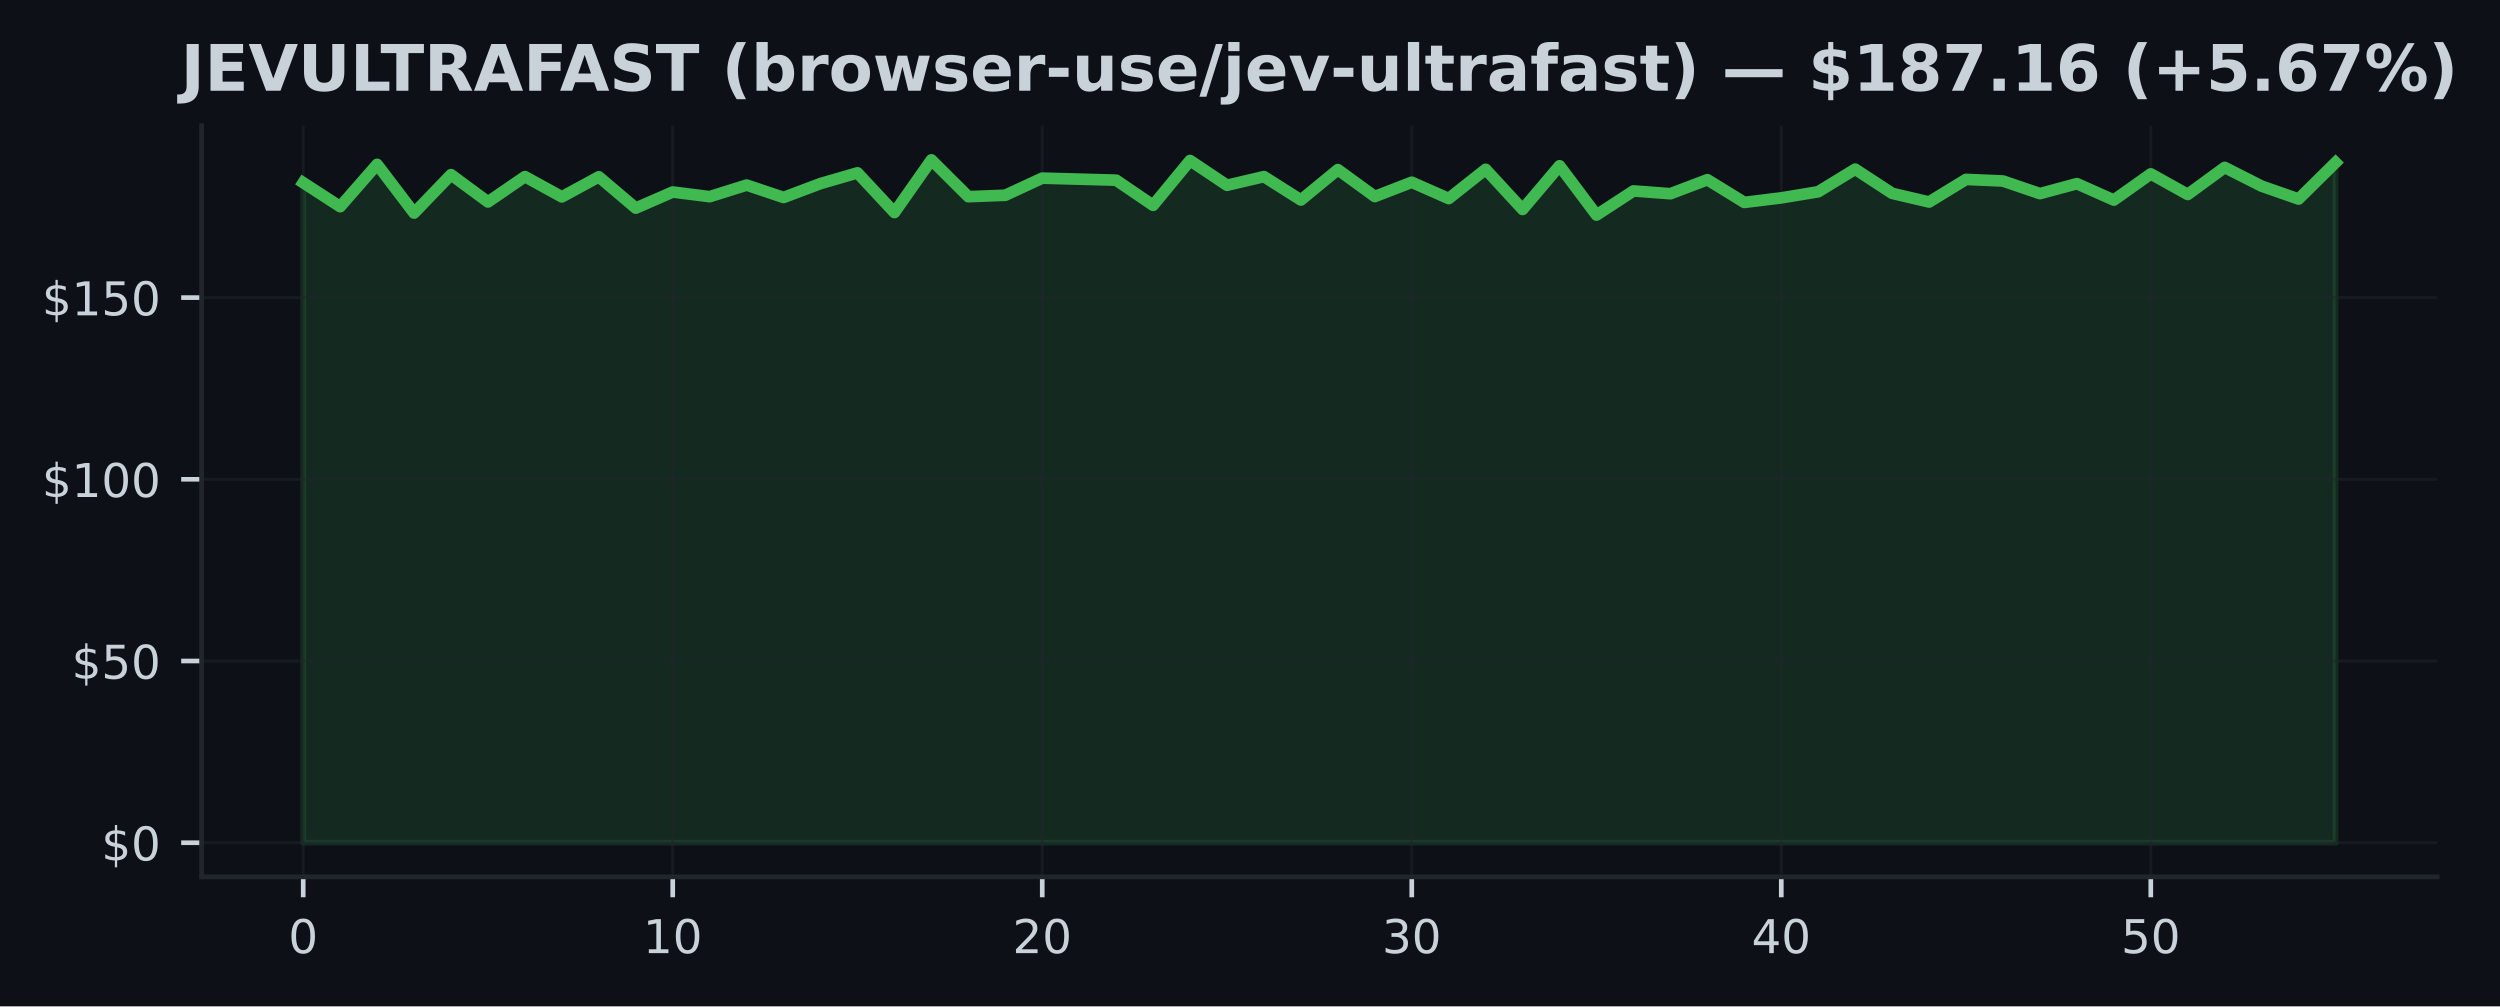
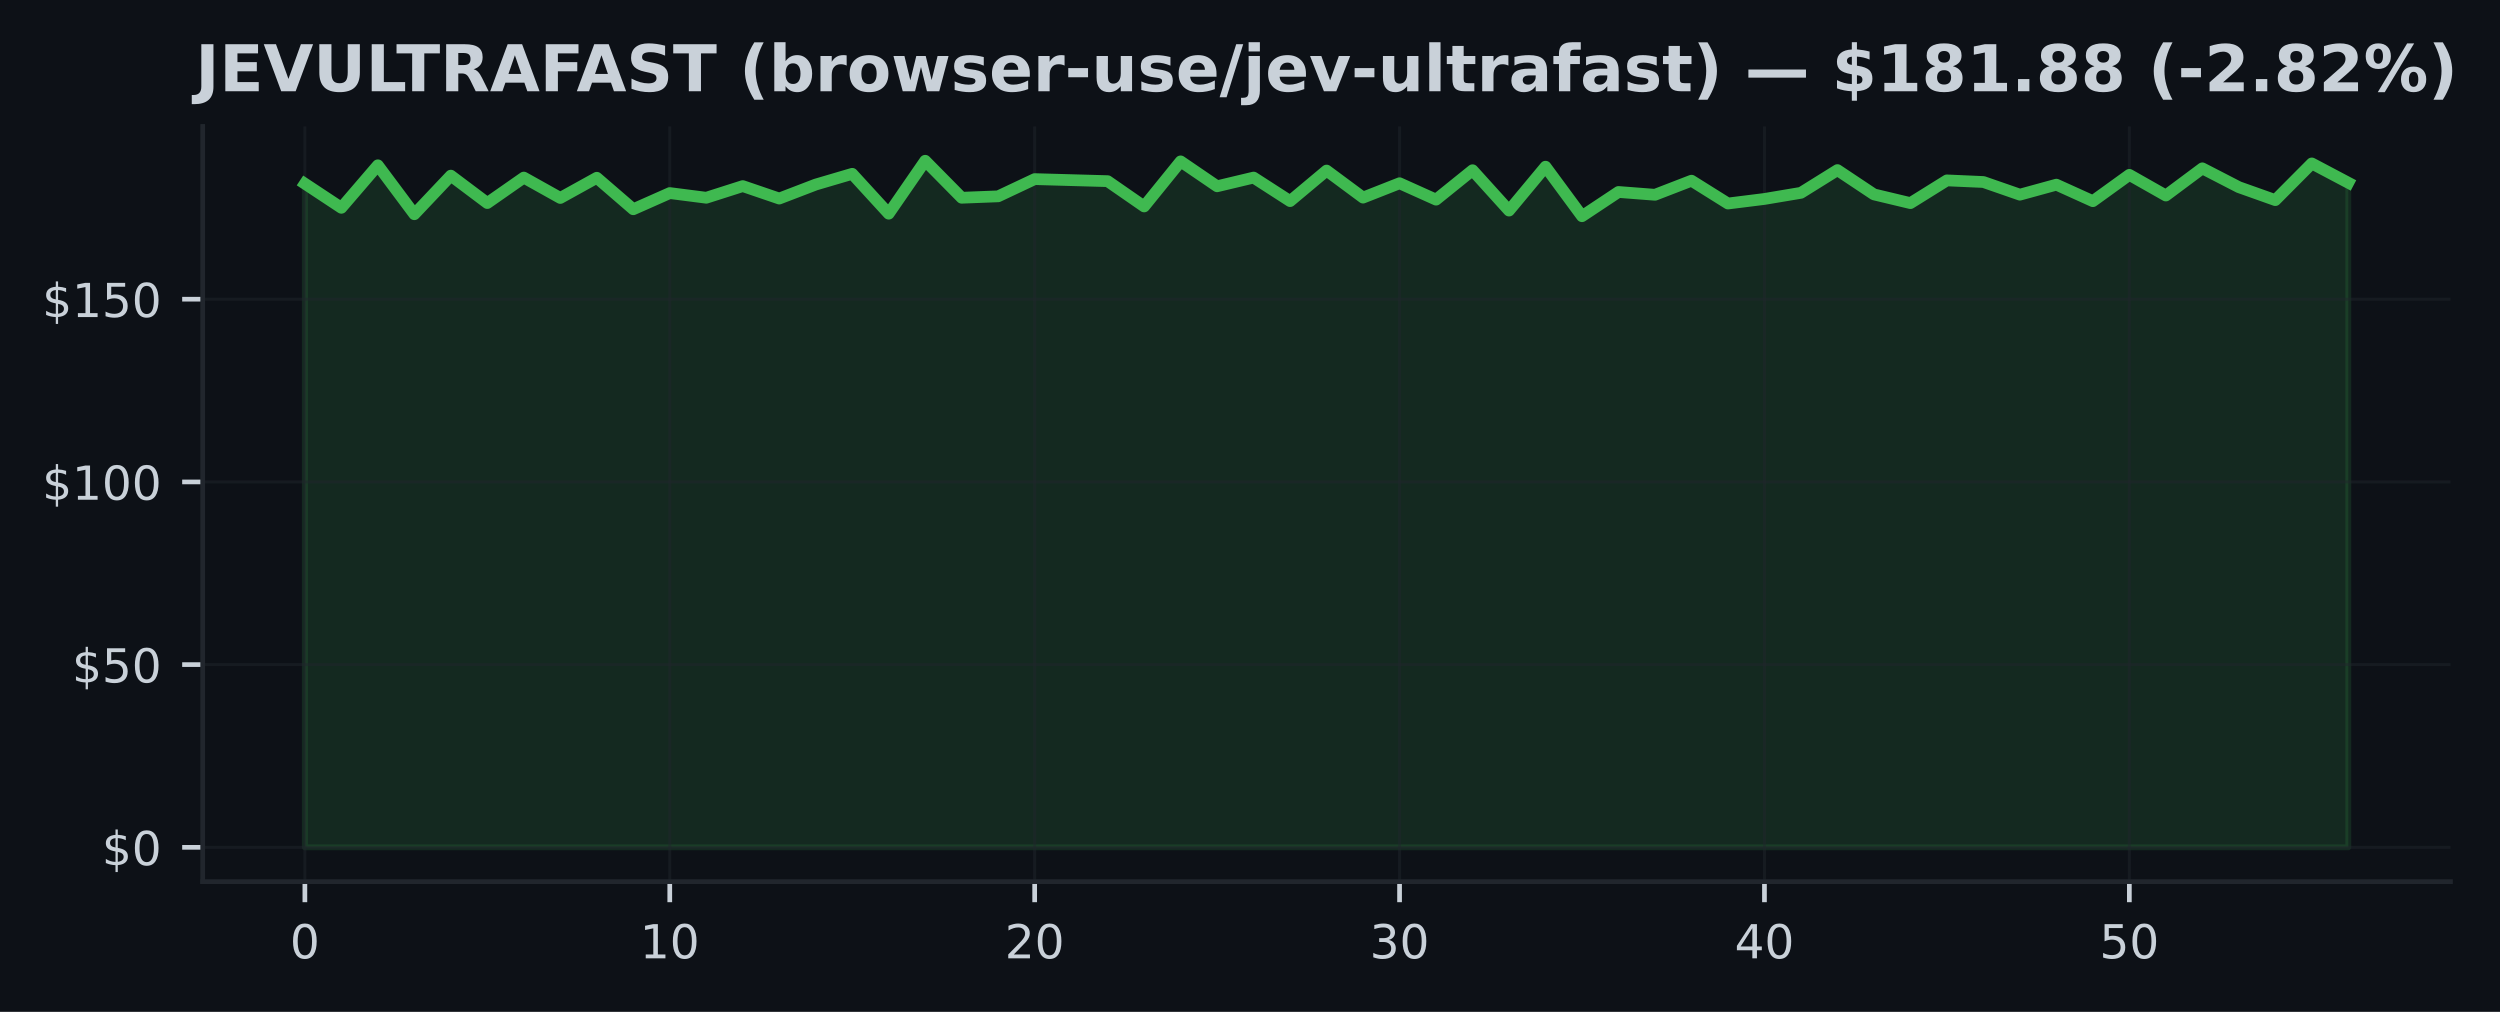
- <svg xmlns="http://www.w3.org/2000/svg" xmlns:xlink="http://www.w3.org/1999/xlink" width="428.572pt" height="172.518pt" viewBox="0 0 428.572 172.518" version="1.1">
+ <svg xmlns="http://www.w3.org/2000/svg" xmlns:xlink="http://www.w3.org/1999/xlink" width="426.246pt" height="172.518pt" viewBox="0 0 426.246 172.518" version="1.1">
  <defs>
    <style type="text/css">*{stroke-linejoin: round; stroke-linecap: butt}</style>
  </defs>
  <g id="figure_1">
    <g id="patch_1">
-       <path d="M 0 172.518  L 428.572 172.518  L 428.572 0  L 0 0  z " style="fill: #0d1117" />
+       <path d="M 0 172.518  L 426.246 172.518  L 426.246 0  L 0 0  z " style="fill: #0d1117" />
    </g>
    <g id="axes_1">
      <g id="patch_2">
        <path d="M 34.56 150.318  L 417.8 150.318  L 417.8 21.558  L 34.56 21.558  z " style="fill: #0d1117" />
      </g>
      <g id="FillBetweenPolyCollection_1">
        <defs>
-           <path id="mf805f29ec6" d="M 51.98 -28.053  L 51.98 -141.201  L 58.315 -137.089  L 64.649 -144.335  L 70.984 -135.993  L 77.318 -142.572  L 83.653 -137.899  L 89.987 -142.241  L 96.322 -138.765  L 102.656 -142.21  L 108.991 -136.84  L 115.325 -139.6  L 121.66 -138.803  L 127.995 -140.79  L 134.329 -138.666  L 140.664 -141.052  L 146.998 -142.883  L 153.333 -136.086  L 159.667 -145.107  L 166.002 -138.803  L 172.336 -139.046  L 178.671 -141.98  L 185.005 -141.805  L 191.34 -141.631  L 197.675 -137.32  L 204.009 -145.001  L 210.344 -140.759  L 216.678 -142.241  L 223.013 -138.229  L 229.347 -143.438  L 235.682 -138.827  L 242.016 -141.276  L 248.351 -138.479  L 254.685 -143.494  L 261.02 -136.616  L 267.355 -144.098  L 273.689 -135.656  L 280.024 -139.787  L 286.358 -139.307  L 292.693 -141.712  L 299.027 -137.818  L 305.362 -138.597  L 311.696 -139.644  L 318.031 -143.519  L 324.365 -139.376  L 330.7 -137.887  L 337.035 -141.762  L 343.369 -141.488  L 349.704 -139.326  L 356.038 -141.033  L 362.373 -138.217  L 368.707 -142.709  L 375.042 -139.183  L 381.376 -143.818  L 387.711 -140.609  L 394.045 -138.398  L 400.38 -144.652  L 400.38 -28.053  L 400.38 -28.053  L 394.045 -28.053  L 387.711 -28.053  L 381.376 -28.053  L 375.042 -28.053  L 368.707 -28.053  L 362.373 -28.053  L 356.038 -28.053  L 349.704 -28.053  L 343.369 -28.053  L 337.035 -28.053  L 330.7 -28.053  L 324.365 -28.053  L 318.031 -28.053  L 311.696 -28.053  L 305.362 -28.053  L 299.027 -28.053  L 292.693 -28.053  L 286.358 -28.053  L 280.024 -28.053  L 273.689 -28.053  L 267.355 -28.053  L 261.02 -28.053  L 254.685 -28.053  L 248.351 -28.053  L 242.016 -28.053  L 235.682 -28.053  L 229.347 -28.053  L 223.013 -28.053  L 216.678 -28.053  L 210.344 -28.053  L 204.009 -28.053  L 197.675 -28.053  L 191.34 -28.053  L 185.005 -28.053  L 178.671 -28.053  L 172.336 -28.053  L 166.002 -28.053  L 159.667 -28.053  L 153.333 -28.053  L 146.998 -28.053  L 140.664 -28.053  L 134.329 -28.053  L 127.995 -28.053  L 121.66 -28.053  L 115.325 -28.053  L 108.991 -28.053  L 102.656 -28.053  L 96.322 -28.053  L 89.987 -28.053  L 83.653 -28.053  L 77.318 -28.053  L 70.984 -28.053  L 64.649 -28.053  L 58.315 -28.053  L 51.98 -28.053  z " style="stroke: #3fb950; stroke-opacity: 0.15" />
+           <path id="ma4ca28baab" d="M 51.98 -28.053  L 51.98 -141.201  L 58.201 -137.089  L 64.423 -144.335  L 70.644 -135.993  L 76.866 -142.572  L 83.087 -137.899  L 89.309 -142.241  L 95.53 -138.765  L 101.751 -142.21  L 107.973 -136.84  L 114.194 -139.6  L 120.416 -138.803  L 126.637 -140.79  L 132.859 -138.666  L 139.08 -141.052  L 145.301 -142.883  L 151.523 -136.086  L 157.744 -145.107  L 163.966 -138.803  L 170.187 -139.046  L 176.409 -141.98  L 182.63 -141.805  L 188.851 -141.631  L 195.073 -137.32  L 201.294 -145.001  L 207.516 -140.759  L 213.737 -142.241  L 219.959 -138.229  L 226.18 -143.438  L 232.401 -138.827  L 238.623 -141.276  L 244.844 -138.479  L 251.066 -143.494  L 257.287 -136.616  L 263.509 -144.098  L 269.73 -135.656  L 275.951 -139.787  L 282.173 -139.307  L 288.394 -141.712  L 294.616 -137.818  L 300.837 -138.597  L 307.059 -139.644  L 313.28 -143.519  L 319.501 -139.376  L 325.723 -137.887  L 331.944 -141.762  L 338.166 -141.488  L 344.387 -139.326  L 350.609 -141.033  L 356.83 -138.217  L 363.051 -142.709  L 369.273 -139.183  L 375.494 -143.818  L 381.716 -140.609  L 387.937 -138.398  L 394.159 -144.652  L 400.38 -141.363  L 400.38 -28.053  L 400.38 -28.053  L 394.159 -28.053  L 387.937 -28.053  L 381.716 -28.053  L 375.494 -28.053  L 369.273 -28.053  L 363.051 -28.053  L 356.83 -28.053  L 350.609 -28.053  L 344.387 -28.053  L 338.166 -28.053  L 331.944 -28.053  L 325.723 -28.053  L 319.501 -28.053  L 313.28 -28.053  L 307.059 -28.053  L 300.837 -28.053  L 294.616 -28.053  L 288.394 -28.053  L 282.173 -28.053  L 275.951 -28.053  L 269.73 -28.053  L 263.509 -28.053  L 257.287 -28.053  L 251.066 -28.053  L 244.844 -28.053  L 238.623 -28.053  L 232.401 -28.053  L 226.18 -28.053  L 219.959 -28.053  L 213.737 -28.053  L 207.516 -28.053  L 201.294 -28.053  L 195.073 -28.053  L 188.851 -28.053  L 182.63 -28.053  L 176.409 -28.053  L 170.187 -28.053  L 163.966 -28.053  L 157.744 -28.053  L 151.523 -28.053  L 145.301 -28.053  L 139.08 -28.053  L 132.859 -28.053  L 126.637 -28.053  L 120.416 -28.053  L 114.194 -28.053  L 107.973 -28.053  L 101.751 -28.053  L 95.53 -28.053  L 89.309 -28.053  L 83.087 -28.053  L 76.866 -28.053  L 70.644 -28.053  L 64.423 -28.053  L 58.201 -28.053  L 51.98 -28.053  z " style="stroke: #3fb950; stroke-opacity: 0.15" />
        </defs>
-         <g clip-path="url(#pd137b8bac1)">
-           <use xlink:href="#mf805f29ec6" x="0" y="172.518" style="fill: #3fb950; fill-opacity: 0.15; stroke: #3fb950; stroke-opacity: 0.15" />
+         <g clip-path="url(#pc061daae1b)">
+           <use xlink:href="#ma4ca28baab" x="0" y="172.518" style="fill: #3fb950; fill-opacity: 0.15; stroke: #3fb950; stroke-opacity: 0.15" />
        </g>
      </g>
      <g id="matplotlib.axis_1">
        <g id="xtick_1">
          <g id="line2d_1">
-             <path d="M 51.98 150.318  L 51.98 21.558  " clip-path="url(#pd137b8bac1)" style="fill: none; stroke: #21262d; stroke-opacity: 0.5; stroke-width: 0.5; stroke-linecap: square" />
+             <path d="M 51.98 150.318  L 51.98 21.558  " clip-path="url(#pc061daae1b)" style="fill: none; stroke: #21262d; stroke-opacity: 0.5; stroke-width: 0.5; stroke-linecap: square" />
          </g>
          <g id="line2d_2">
            <defs>
-               <path id="m3be3e5ef29" d="M 0 0  L 0 3.5  " style="stroke: #c9d1d9; stroke-width: 0.8" />
+               <path id="mcfb3937cf3" d="M 0 0  L 0 3.5  " style="stroke: #c9d1d9; stroke-width: 0.8" />
            </defs>
            <g>
-               <use xlink:href="#m3be3e5ef29" x="51.98" y="150.318" style="fill: #c9d1d9; stroke: #c9d1d9; stroke-width: 0.8" />
+               <use xlink:href="#mcfb3937cf3" x="51.98" y="150.318" style="fill: #c9d1d9; stroke: #c9d1d9; stroke-width: 0.8" />
            </g>
          </g>
          <g id="text_1">
            <g style="fill: #c9d1d9" transform="translate(49.435 163.3964) scale(0.08 -0.08)">
              <defs>
                <path id="DejaVuSans-13" d="M 2034 4250  Q 1547 4250 1301 3770  Q 1056 3291 1056 2328  Q 1056 1369 1301 889  Q 1547 409 2034 409  Q 2525 409 2770 889  Q 3016 1369 3016 2328  Q 3016 3291 2770 3770  Q 2525 4250 2034 4250  z M 2034 4750  Q 2819 4750 3233 4129  Q 3647 3509 3647 2328  Q 3647 1150 3233 529  Q 2819 -91 2034 -91  Q 1250 -91 836 529  Q 422 1150 422 2328  Q 422 3509 836 4129  Q 1250 4750 2034 4750  z " transform="scale(0.015625)" />
              </defs>
              <use xlink:href="#DejaVuSans-13" />
            </g>
          </g>
        </g>
        <g id="xtick_2">
          <g id="line2d_3">
-             <path d="M 115.325 150.318  L 115.325 21.558  " clip-path="url(#pd137b8bac1)" style="fill: none; stroke: #21262d; stroke-opacity: 0.5; stroke-width: 0.5; stroke-linecap: square" />
+             <path d="M 114.194 150.318  L 114.194 21.558  " clip-path="url(#pc061daae1b)" style="fill: none; stroke: #21262d; stroke-opacity: 0.5; stroke-width: 0.5; stroke-linecap: square" />
          </g>
          <g id="line2d_4">
            <g>
-               <use xlink:href="#m3be3e5ef29" x="115.325" y="150.318" style="fill: #c9d1d9; stroke: #c9d1d9; stroke-width: 0.8" />
+               <use xlink:href="#mcfb3937cf3" x="114.194" y="150.318" style="fill: #c9d1d9; stroke: #c9d1d9; stroke-width: 0.8" />
            </g>
          </g>
          <g id="text_2">
-             <g style="fill: #c9d1d9" transform="translate(110.2355 163.3964) scale(0.08 -0.08)">
+             <g style="fill: #c9d1d9" transform="translate(109.1043 163.3964) scale(0.08 -0.08)">
              <defs>
                <path id="DejaVuSans-14" d="M 794 531  L 1825 531  L 1825 4091  L 703 3866  L 703 4441  L 1819 4666  L 2450 4666  L 2450 531  L 3481 531  L 3481 0  L 794 0  L 794 531  z " transform="scale(0.015625)" />
              </defs>
              <use xlink:href="#DejaVuSans-14" />
              <use xlink:href="#DejaVuSans-13" transform="translate(63.625 0)" />
            </g>
          </g>
        </g>
        <g id="xtick_3">
          <g id="line2d_5">
-             <path d="M 178.671 150.318  L 178.671 21.558  " clip-path="url(#pd137b8bac1)" style="fill: none; stroke: #21262d; stroke-opacity: 0.5; stroke-width: 0.5; stroke-linecap: square" />
+             <path d="M 176.409 150.318  L 176.409 21.558  " clip-path="url(#pc061daae1b)" style="fill: none; stroke: #21262d; stroke-opacity: 0.5; stroke-width: 0.5; stroke-linecap: square" />
          </g>
          <g id="line2d_6">
            <g>
-               <use xlink:href="#m3be3e5ef29" x="178.671" y="150.318" style="fill: #c9d1d9; stroke: #c9d1d9; stroke-width: 0.8" />
+               <use xlink:href="#mcfb3937cf3" x="176.409" y="150.318" style="fill: #c9d1d9; stroke: #c9d1d9; stroke-width: 0.8" />
            </g>
          </g>
          <g id="text_3">
-             <g style="fill: #c9d1d9" transform="translate(173.5809 163.3964) scale(0.08 -0.08)">
+             <g style="fill: #c9d1d9" transform="translate(171.3186 163.3964) scale(0.08 -0.08)">
              <defs>
                <path id="DejaVuSans-15" d="M 1228 531  L 3431 531  L 3431 0  L 469 0  L 469 531  Q 828 903 1448 1529  Q 2069 2156 2228 2338  Q 2531 2678 2651 2914  Q 2772 3150 2772 3378  Q 2772 3750 2511 3984  Q 2250 4219 1831 4219  Q 1534 4219 1204 4116  Q 875 4013 500 3803  L 500 4441  Q 881 4594 1212 4672  Q 1544 4750 1819 4750  Q 2544 4750 2975 4387  Q 3406 4025 3406 3419  Q 3406 3131 3298 2873  Q 3191 2616 2906 2266  Q 2828 2175 2409 1742  Q 1991 1309 1228 531  z " transform="scale(0.015625)" />
              </defs>
              <use xlink:href="#DejaVuSans-15" />
              <use xlink:href="#DejaVuSans-13" transform="translate(63.625 0)" />
            </g>
          </g>
        </g>
        <g id="xtick_4">
          <g id="line2d_7">
-             <path d="M 242.016 150.318  L 242.016 21.558  " clip-path="url(#pd137b8bac1)" style="fill: none; stroke: #21262d; stroke-opacity: 0.5; stroke-width: 0.5; stroke-linecap: square" />
+             <path d="M 238.623 150.318  L 238.623 21.558  " clip-path="url(#pc061daae1b)" style="fill: none; stroke: #21262d; stroke-opacity: 0.5; stroke-width: 0.5; stroke-linecap: square" />
          </g>
          <g id="line2d_8">
            <g>
-               <use xlink:href="#m3be3e5ef29" x="242.016" y="150.318" style="fill: #c9d1d9; stroke: #c9d1d9; stroke-width: 0.8" />
+               <use xlink:href="#mcfb3937cf3" x="238.623" y="150.318" style="fill: #c9d1d9; stroke: #c9d1d9; stroke-width: 0.8" />
            </g>
          </g>
          <g id="text_4">
-             <g style="fill: #c9d1d9" transform="translate(236.9264 163.3964) scale(0.08 -0.08)">
+             <g style="fill: #c9d1d9" transform="translate(233.5329 163.3964) scale(0.08 -0.08)">
              <defs>
                <path id="DejaVuSans-16" d="M 2597 2516  Q 3050 2419 3304 2112  Q 3559 1806 3559 1356  Q 3559 666 3084 287  Q 2609 -91 1734 -91  Q 1441 -91 1130 -33  Q 819 25 488 141  L 488 750  Q 750 597 1062 519  Q 1375 441 1716 441  Q 2309 441 2620 675  Q 2931 909 2931 1356  Q 2931 1769 2642 2001  Q 2353 2234 1838 2234  L 1294 2234  L 1294 2753  L 1863 2753  Q 2328 2753 2575 2939  Q 2822 3125 2822 3475  Q 2822 3834 2567 4026  Q 2313 4219 1838 4219  Q 1578 4219 1281 4162  Q 984 4106 628 3988  L 628 4550  Q 988 4650 1302 4700  Q 1616 4750 1894 4750  Q 2613 4750 3031 4423  Q 3450 4097 3450 3541  Q 3450 3153 3228 2886  Q 3006 2619 2597 2516  z " transform="scale(0.015625)" />
              </defs>
              <use xlink:href="#DejaVuSans-16" />
              <use xlink:href="#DejaVuSans-13" transform="translate(63.625 0)" />
            </g>
          </g>
        </g>
        <g id="xtick_5">
          <g id="line2d_9">
-             <path d="M 305.362 150.318  L 305.362 21.558  " clip-path="url(#pd137b8bac1)" style="fill: none; stroke: #21262d; stroke-opacity: 0.5; stroke-width: 0.5; stroke-linecap: square" />
+             <path d="M 300.837 150.318  L 300.837 21.558  " clip-path="url(#pc061daae1b)" style="fill: none; stroke: #21262d; stroke-opacity: 0.5; stroke-width: 0.5; stroke-linecap: square" />
          </g>
          <g id="line2d_10">
            <g>
-               <use xlink:href="#m3be3e5ef29" x="305.362" y="150.318" style="fill: #c9d1d9; stroke: #c9d1d9; stroke-width: 0.8" />
+               <use xlink:href="#mcfb3937cf3" x="300.837" y="150.318" style="fill: #c9d1d9; stroke: #c9d1d9; stroke-width: 0.8" />
            </g>
          </g>
          <g id="text_5">
-             <g style="fill: #c9d1d9" transform="translate(300.2718 163.3964) scale(0.08 -0.08)">
+             <g style="fill: #c9d1d9" transform="translate(295.7471 163.3964) scale(0.08 -0.08)">
              <defs>
                <path id="DejaVuSans-17" d="M 2419 4116  L 825 1625  L 2419 1625  L 2419 4116  z M 2253 4666  L 3047 4666  L 3047 1625  L 3713 1625  L 3713 1100  L 3047 1100  L 3047 0  L 2419 0  L 2419 1100  L 313 1100  L 313 1709  L 2253 4666  z " transform="scale(0.015625)" />
              </defs>
              <use xlink:href="#DejaVuSans-17" />
              <use xlink:href="#DejaVuSans-13" transform="translate(63.625 0)" />
            </g>
          </g>
        </g>
        <g id="xtick_6">
          <g id="line2d_11">
-             <path d="M 368.707 150.318  L 368.707 21.558  " clip-path="url(#pd137b8bac1)" style="fill: none; stroke: #21262d; stroke-opacity: 0.5; stroke-width: 0.5; stroke-linecap: square" />
+             <path d="M 363.051 150.318  L 363.051 21.558  " clip-path="url(#pc061daae1b)" style="fill: none; stroke: #21262d; stroke-opacity: 0.5; stroke-width: 0.5; stroke-linecap: square" />
          </g>
          <g id="line2d_12">
            <g>
-               <use xlink:href="#m3be3e5ef29" x="368.707" y="150.318" style="fill: #c9d1d9; stroke: #c9d1d9; stroke-width: 0.8" />
+               <use xlink:href="#mcfb3937cf3" x="363.051" y="150.318" style="fill: #c9d1d9; stroke: #c9d1d9; stroke-width: 0.8" />
            </g>
          </g>
          <g id="text_6">
-             <g style="fill: #c9d1d9" transform="translate(363.6173 163.3964) scale(0.08 -0.08)">
+             <g style="fill: #c9d1d9" transform="translate(357.9614 163.3964) scale(0.08 -0.08)">
              <defs>
                <path id="DejaVuSans-18" d="M 691 4666  L 3169 4666  L 3169 4134  L 1269 4134  L 1269 2991  Q 1406 3038 1543 3061  Q 1681 3084 1819 3084  Q 2600 3084 3056 2656  Q 3513 2228 3513 1497  Q 3513 744 3044 326  Q 2575 -91 1722 -91  Q 1428 -91 1123 -41  Q 819 9 494 109  L 494 744  Q 775 591 1075 516  Q 1375 441 1709 441  Q 2250 441 2565 725  Q 2881 1009 2881 1497  Q 2881 1984 2565 2268  Q 2250 2553 1709 2553  Q 1456 2553 1204 2497  Q 953 2441 691 2322  L 691 4666  z " transform="scale(0.015625)" />
              </defs>
              <use xlink:href="#DejaVuSans-18" />
              <use xlink:href="#DejaVuSans-13" transform="translate(63.625 0)" />
            </g>
          </g>
        </g>
      </g>
      <g id="matplotlib.axis_2">
        <g id="ytick_1">
          <g id="line2d_13">
-             <path d="M 34.56 144.466  L 417.8 144.466  " clip-path="url(#pd137b8bac1)" style="fill: none; stroke: #21262d; stroke-opacity: 0.5; stroke-width: 0.5; stroke-linecap: square" />
+             <path d="M 34.56 144.466  L 417.8 144.466  " clip-path="url(#pc061daae1b)" style="fill: none; stroke: #21262d; stroke-opacity: 0.5; stroke-width: 0.5; stroke-linecap: square" />
          </g>
          <g id="line2d_14">
            <defs>
-               <path id="mbce3a83697" d="M 0 0  L -3.5 0  " style="stroke: #c9d1d9; stroke-width: 0.8" />
+               <path id="mf86ccdb19a" d="M 0 0  L -3.5 0  " style="stroke: #c9d1d9; stroke-width: 0.8" />
            </defs>
            <g>
-               <use xlink:href="#mbce3a83697" x="34.56" y="144.466" style="fill: #c9d1d9; stroke: #c9d1d9; stroke-width: 0.8" />
+               <use xlink:href="#mf86ccdb19a" x="34.56" y="144.466" style="fill: #c9d1d9; stroke: #c9d1d9; stroke-width: 0.8" />
            </g>
          </g>
          <g id="text_7">
            <g style="fill: #c9d1d9" transform="translate(17.38 147.5049) scale(0.08 -0.08)">
              <defs>
                <path id="DejaVuSans-7" d="M 2163 -941  L 1850 -941  L 1847 0  Q 1519 6 1191 76  Q 863 147 531 288  L 531 850  Q 850 650 1176 548  Q 1503 447 1850 444  L 1850 1869  Q 1159 1981 845 2250  Q 531 2519 531 2988  Q 531 3497 872 3790  Q 1213 4084 1850 4128  L 1850 4863  L 2163 4863  L 2163 4138  Q 2453 4125 2725 4076  Q 2997 4028 3256 3944  L 3256 3397  Q 2997 3528 2723 3600  Q 2450 3672 2163 3684  L 2163 2350  Q 2872 2241 3206 1959  Q 3541 1678 3541 1191  Q 3541 663 3186 358  Q 2831 53 2163 6  L 2163 -941  z M 1850 2406  L 1850 3688  Q 1488 3647 1297 3481  Q 1106 3316 1106 3041  Q 1106 2772 1282 2622  Q 1459 2472 1850 2406  z M 2163 1806  L 2163 453  Q 2559 506 2761 678  Q 2963 850 2963 1131  Q 2963 1406 2770 1568  Q 2578 1731 2163 1806  z " transform="scale(0.015625)" />
              </defs>
              <use xlink:href="#DejaVuSans-7" />
              <use xlink:href="#DejaVuSans-13" transform="translate(63.625 0)" />
            </g>
          </g>
        </g>
        <g id="ytick_2">
          <g id="line2d_15">
-             <path d="M 34.56 113.316  L 417.8 113.316  " clip-path="url(#pd137b8bac1)" style="fill: none; stroke: #21262d; stroke-opacity: 0.5; stroke-width: 0.5; stroke-linecap: square" />
+             <path d="M 34.56 113.316  L 417.8 113.316  " clip-path="url(#pc061daae1b)" style="fill: none; stroke: #21262d; stroke-opacity: 0.5; stroke-width: 0.5; stroke-linecap: square" />
          </g>
          <g id="line2d_16">
            <g>
-               <use xlink:href="#mbce3a83697" x="34.56" y="113.316" style="fill: #c9d1d9; stroke: #c9d1d9; stroke-width: 0.8" />
+               <use xlink:href="#mf86ccdb19a" x="34.56" y="113.316" style="fill: #c9d1d9; stroke: #c9d1d9; stroke-width: 0.8" />
            </g>
          </g>
          <g id="text_8">
            <g style="fill: #c9d1d9" transform="translate(12.29 116.3552) scale(0.08 -0.08)">
              <use xlink:href="#DejaVuSans-7" />
              <use xlink:href="#DejaVuSans-18" transform="translate(63.625 0)" />
              <use xlink:href="#DejaVuSans-13" transform="translate(127.25 0)" />
            </g>
          </g>
        </g>
        <g id="ytick_3">
          <g id="line2d_17">
-             <path d="M 34.56 82.166  L 417.8 82.166  " clip-path="url(#pd137b8bac1)" style="fill: none; stroke: #21262d; stroke-opacity: 0.5; stroke-width: 0.5; stroke-linecap: square" />
+             <path d="M 34.56 82.166  L 417.8 82.166  " clip-path="url(#pc061daae1b)" style="fill: none; stroke: #21262d; stroke-opacity: 0.5; stroke-width: 0.5; stroke-linecap: square" />
          </g>
          <g id="line2d_18">
            <g>
-               <use xlink:href="#mbce3a83697" x="34.56" y="82.166" style="fill: #c9d1d9; stroke: #c9d1d9; stroke-width: 0.8" />
+               <use xlink:href="#mf86ccdb19a" x="34.56" y="82.166" style="fill: #c9d1d9; stroke: #c9d1d9; stroke-width: 0.8" />
            </g>
          </g>
          <g id="text_9">
            <g style="fill: #c9d1d9" transform="translate(7.2 85.20542) scale(0.08 -0.08)">
              <use xlink:href="#DejaVuSans-7" />
              <use xlink:href="#DejaVuSans-14" transform="translate(63.625 0)" />
              <use xlink:href="#DejaVuSans-13" transform="translate(127.25 0)" />
              <use xlink:href="#DejaVuSans-13" transform="translate(190.875 0)" />
            </g>
          </g>
        </g>
        <g id="ytick_4">
          <g id="line2d_19">
-             <path d="M 34.56 51.016  L 417.8 51.016  " clip-path="url(#pd137b8bac1)" style="fill: none; stroke: #21262d; stroke-opacity: 0.5; stroke-width: 0.5; stroke-linecap: square" />
+             <path d="M 34.56 51.016  L 417.8 51.016  " clip-path="url(#pc061daae1b)" style="fill: none; stroke: #21262d; stroke-opacity: 0.5; stroke-width: 0.5; stroke-linecap: square" />
          </g>
          <g id="line2d_20">
            <g>
-               <use xlink:href="#mbce3a83697" x="34.56" y="51.016" style="fill: #c9d1d9; stroke: #c9d1d9; stroke-width: 0.8" />
+               <use xlink:href="#mf86ccdb19a" x="34.56" y="51.016" style="fill: #c9d1d9; stroke: #c9d1d9; stroke-width: 0.8" />
            </g>
          </g>
          <g id="text_10">
            <g style="fill: #c9d1d9" transform="translate(7.2 54.05567) scale(0.08 -0.08)">
              <use xlink:href="#DejaVuSans-7" />
              <use xlink:href="#DejaVuSans-14" transform="translate(63.625 0)" />
              <use xlink:href="#DejaVuSans-18" transform="translate(127.25 0)" />
              <use xlink:href="#DejaVuSans-13" transform="translate(190.875 0)" />
            </g>
          </g>
        </g>
      </g>
      <g id="line2d_21">
-         <path d="M 51.98 31.317  L 58.315 35.429  L 64.649 28.184  L 70.984 36.525  L 77.318 29.947  L 83.653 34.619  L 89.987 30.277  L 96.322 33.753  L 102.656 30.308  L 108.991 35.678  L 115.325 32.918  L 121.66 33.716  L 127.995 31.728  L 134.329 33.853  L 140.664 31.467  L 146.998 29.635  L 153.333 36.432  L 159.667 27.411  L 166.002 33.716  L 172.336 33.473  L 178.671 30.538  L 185.005 30.713  L 191.34 30.887  L 197.675 35.198  L 204.009 27.517  L 210.344 31.76  L 216.678 30.277  L 223.013 34.289  L 229.347 29.081  L 235.682 33.691  L 242.016 31.242  L 248.351 34.04  L 254.685 29.025  L 261.02 35.902  L 267.355 28.42  L 273.689 36.862  L 280.024 32.731  L 286.358 33.211  L 292.693 30.806  L 299.027 34.7  L 305.362 33.921  L 311.696 32.875  L 318.031 29  L 324.365 33.143  L 330.7 34.632  L 337.035 30.756  L 343.369 31.031  L 349.704 33.192  L 356.038 31.485  L 362.373 34.301  L 368.707 29.81  L 375.042 33.336  L 381.376 28.701  L 387.711 31.909  L 394.045 34.121  L 400.38 27.866  " clip-path="url(#pd137b8bac1)" style="fill: none; stroke: #3fb950; stroke-width: 2; stroke-linecap: square" />
+         <path d="M 51.98 31.317  L 58.201 35.429  L 64.423 28.184  L 70.644 36.525  L 76.866 29.947  L 83.087 34.619  L 89.309 30.277  L 95.53 33.753  L 101.751 30.308  L 107.973 35.678  L 114.194 32.918  L 120.416 33.716  L 126.637 31.728  L 132.859 33.853  L 139.08 31.467  L 145.301 29.635  L 151.523 36.432  L 157.744 27.411  L 163.966 33.716  L 170.187 33.473  L 176.409 30.538  L 182.63 30.713  L 188.851 30.887  L 195.073 35.198  L 201.294 27.517  L 207.516 31.76  L 213.737 30.277  L 219.959 34.289  L 226.18 29.081  L 232.401 33.691  L 238.623 31.242  L 244.844 34.04  L 251.066 29.025  L 257.287 35.902  L 263.509 28.42  L 269.73 36.862  L 275.951 32.731  L 282.173 33.211  L 288.394 30.806  L 294.616 34.7  L 300.837 33.921  L 307.059 32.875  L 313.28 29  L 319.501 33.143  L 325.723 34.632  L 331.944 30.756  L 338.166 31.031  L 344.387 33.192  L 350.609 31.485  L 356.83 34.301  L 363.051 29.81  L 369.273 33.336  L 375.494 28.701  L 381.716 31.909  L 387.937 34.121  L 394.159 27.866  L 400.38 31.155  " clip-path="url(#pc061daae1b)" style="fill: none; stroke: #3fb950; stroke-width: 2; stroke-linecap: square" />
      </g>
      <g id="patch_3">
        <path d="M 34.56 150.318  L 34.56 21.558  " style="fill: none; stroke: #21262d; stroke-width: 0.8; stroke-linejoin: miter; stroke-linecap: square" />
      </g>
      <g id="patch_4">
        <path d="M 34.56 150.318  L 417.8 150.318  " style="fill: none; stroke: #21262d; stroke-width: 0.8; stroke-linejoin: miter; stroke-linecap: square" />
      </g>
      <g id="text_11">
-         <g style="fill: #c9d1d9" transform="translate(30.98758 15.55828) scale(0.11 -0.11)">
+         <g style="fill: #c9d1d9" transform="translate(33.31391 15.55828) scale(0.11 -0.11)">
          <defs>
            <path id="DejaVuSans-Bold-2d" d="M 588 4666  L 1791 4666  L 1791 453  Q 1791 -419 1317 -850  Q 844 -1281 -116 -1281  L -359 -1281  L -359 -372  L -172 -372  Q 203 -372 395 -162  Q 588 47 588 453  L 588 4666  z " transform="scale(0.015625)" />
            <path id="DejaVuSans-Bold-28" d="M 588 4666  L 3834 4666  L 3834 3756  L 1791 3756  L 1791 2888  L 3713 2888  L 3713 1978  L 1791 1978  L 1791 909  L 3903 909  L 3903 0  L 588 0  L 588 4666  z " transform="scale(0.015625)" />
            <path id="DejaVuSans-Bold-39" d="M 31 4666  L 1241 4666  L 2478 1222  L 3713 4666  L 4922 4666  L 3194 0  L 1759 0  L 31 4666  z " transform="scale(0.015625)" />
            <path id="DejaVuSans-Bold-38" d="M 588 4666  L 1791 4666  L 1791 1869  Q 1791 1291 1980 1042  Q 2169 794 2597 794  Q 3028 794 3217 1042  Q 3406 1291 3406 1869  L 3406 4666  L 4609 4666  L 4609 1869  Q 4609 878 4112 393  Q 3616 -91 2597 -91  Q 1581 -91 1084 393  Q 588 878 588 1869  L 588 4666  z " transform="scale(0.015625)" />
            <path id="DejaVuSans-Bold-2f" d="M 588 4666  L 1791 4666  L 1791 909  L 3903 909  L 3903 0  L 588 0  L 588 4666  z " transform="scale(0.015625)" />
            <path id="DejaVuSans-Bold-37" d="M 31 4666  L 4331 4666  L 4331 3756  L 2784 3756  L 2784 0  L 1581 0  L 1581 3756  L 31 3756  L 31 4666  z " transform="scale(0.015625)" />
            <path id="DejaVuSans-Bold-35" d="M 2297 2597  Q 2675 2597 2839 2737  Q 3003 2878 3003 3200  Q 3003 3519 2839 3656  Q 2675 3794 2297 3794  L 1791 3794  L 1791 2597  L 2297 2597  z M 1791 1766  L 1791 0  L 588 0  L 588 4666  L 2425 4666  Q 3347 4666 3776 4356  Q 4206 4047 4206 3378  Q 4206 2916 3982 2619  Q 3759 2322 3309 2181  Q 3556 2125 3751 1926  Q 3947 1728 4147 1325  L 4800 0  L 3519 0  L 2950 1159  Q 2778 1509 2601 1637  Q 2425 1766 2131 1766  L 1791 1766  z " transform="scale(0.015625)" />
            <path id="DejaVuSans-Bold-24" d="M 3419 850  L 1538 850  L 1241 0  L 31 0  L 1759 4666  L 3194 4666  L 4922 0  L 3713 0  L 3419 850  z M 1838 1716  L 3116 1716  L 2478 3572  L 1838 1716  z " transform="scale(0.015625)" />
            <path id="DejaVuSans-Bold-29" d="M 588 4666  L 3834 4666  L 3834 3756  L 1791 3756  L 1791 2888  L 3713 2888  L 3713 1978  L 1791 1978  L 1791 0  L 588 0  L 588 4666  z " transform="scale(0.015625)" />
            <path id="DejaVuSans-Bold-36" d="M 3834 4519  L 3834 3531  Q 3450 3703 3084 3790  Q 2719 3878 2394 3878  Q 1963 3878 1756 3759  Q 1550 3641 1550 3391  Q 1550 3203 1689 3098  Q 1828 2994 2194 2919  L 2706 2816  Q 3484 2659 3812 2340  Q 4141 2022 4141 1434  Q 4141 663 3683 286  Q 3225 -91 2284 -91  Q 1841 -91 1394 -6  Q 947 78 500 244  L 500 1259  Q 947 1022 1364 901  Q 1781 781 2169 781  Q 2563 781 2772 912  Q 2981 1044 2981 1288  Q 2981 1506 2839 1625  Q 2697 1744 2272 1838  L 1806 1941  Q 1106 2091 782 2419  Q 459 2747 459 3303  Q 459 4000 909 4375  Q 1359 4750 2203 4750  Q 2588 4750 2994 4692  Q 3400 4634 3834 4519  z " transform="scale(0.015625)" />
            <path id="DejaVuSans-Bold-3" transform="scale(0.015625)" />
            <path id="DejaVuSans-Bold-b" d="M 2413 -844  L 1484 -844  Q 1006 -72 778 623  Q 550 1319 550 2003  Q 550 2688 779 3389  Q 1009 4091 1484 4856  L 2413 4856  Q 2013 4116 1813 3408  Q 1613 2700 1613 2009  Q 1613 1319 1811 609  Q 2009 -100 2413 -844  z " transform="scale(0.015625)" />
            <path id="DejaVuSans-Bold-45" d="M 2400 722  Q 2759 722 2948 984  Q 3138 1247 3138 1747  Q 3138 2247 2948 2509  Q 2759 2772 2400 2772  Q 2041 2772 1848 2508  Q 1656 2244 1656 1747  Q 1656 1250 1848 986  Q 2041 722 2400 722  z M 1656 2988  Q 1888 3294 2169 3439  Q 2450 3584 2816 3584  Q 3463 3584 3878 3070  Q 4294 2556 4294 1747  Q 4294 938 3878 423  Q 3463 -91 2816 -91  Q 2450 -91 2169 54  Q 1888 200 1656 506  L 1656 0  L 538 0  L 538 4863  L 1656 4863  L 1656 2988  z " transform="scale(0.015625)" />
            <path id="DejaVuSans-Bold-55" d="M 3138 2547  Q 2991 2616 2845 2648  Q 2700 2681 2553 2681  Q 2122 2681 1889 2404  Q 1656 2128 1656 1613  L 1656 0  L 538 0  L 538 3500  L 1656 3500  L 1656 2925  Q 1872 3269 2151 3426  Q 2431 3584 2822 3584  Q 2878 3584 2943 3579  Q 3009 3575 3134 3559  L 3138 2547  z " transform="scale(0.015625)" />
            <path id="DejaVuSans-Bold-52" d="M 2203 2784  Q 1831 2784 1636 2517  Q 1441 2250 1441 1747  Q 1441 1244 1636 976  Q 1831 709 2203 709  Q 2569 709 2762 976  Q 2956 1244 2956 1747  Q 2956 2250 2762 2517  Q 2569 2784 2203 2784  z M 2203 3584  Q 3106 3584 3614 3096  Q 4122 2609 4122 1747  Q 4122 884 3614 396  Q 3106 -91 2203 -91  Q 1297 -91 786 396  Q 275 884 275 1747  Q 275 2609 786 3096  Q 1297 3584 2203 3584  z " transform="scale(0.015625)" />
            <path id="DejaVuSans-Bold-5a" d="M 225 3500  L 1313 3500  L 1900 1088  L 2491 3500  L 3425 3500  L 4013 1113  L 4603 3500  L 5691 3500  L 4769 0  L 3547 0  L 2956 2406  L 2369 0  L 1147 0  L 225 3500  z " transform="scale(0.015625)" />
            <path id="DejaVuSans-Bold-56" d="M 3272 3391  L 3272 2541  Q 2913 2691 2578 2766  Q 2244 2841 1947 2841  Q 1628 2841 1473 2761  Q 1319 2681 1319 2516  Q 1319 2381 1436 2309  Q 1553 2238 1856 2203  L 2053 2175  Q 2913 2066 3209 1816  Q 3506 1566 3506 1031  Q 3506 472 3093 190  Q 2681 -91 1863 -91  Q 1516 -91 1145 -36  Q 775 19 384 128  L 384 978  Q 719 816 1070 734  Q 1422 653 1784 653  Q 2113 653 2278 743  Q 2444 834 2444 1013  Q 2444 1163 2330 1236  Q 2216 1309 1875 1350  L 1678 1375  Q 931 1469 631 1722  Q 331 1975 331 2491  Q 331 3047 712 3315  Q 1094 3584 1881 3584  Q 2191 3584 2531 3537  Q 2872 3491 3272 3391  z " transform="scale(0.015625)" />
            <path id="DejaVuSans-Bold-48" d="M 4031 1759  L 4031 1441  L 1416 1441  Q 1456 1047 1700 850  Q 1944 653 2381 653  Q 2734 653 3104 758  Q 3475 863 3866 1075  L 3866 213  Q 3469 63 3072 -14  Q 2675 -91 2278 -91  Q 1328 -91 801 392  Q 275 875 275 1747  Q 275 2603 792 3093  Q 1309 3584 2216 3584  Q 3041 3584 3536 3087  Q 4031 2591 4031 1759  z M 2881 2131  Q 2881 2450 2695 2645  Q 2509 2841 2209 2841  Q 1884 2841 1681 2658  Q 1478 2475 1428 2131  L 2881 2131  z " transform="scale(0.015625)" />
            <path id="DejaVuSans-Bold-10" d="M 347 2297  L 2309 2297  L 2309 1388  L 347 1388  L 347 2297  z " transform="scale(0.015625)" />
            <path id="DejaVuSans-Bold-58" d="M 500 1363  L 500 3500  L 1625 3500  L 1625 3150  Q 1625 2866 1622 2436  Q 1619 2006 1619 1863  Q 1619 1441 1641 1255  Q 1663 1069 1716 984  Q 1784 875 1895 815  Q 2006 756 2150 756  Q 2500 756 2700 1025  Q 2900 1294 2900 1772  L 2900 3500  L 4019 3500  L 4019 0  L 2900 0  L 2900 506  Q 2647 200 2364 54  Q 2081 -91 1741 -91  Q 1134 -91 817 281  Q 500 653 500 1363  z " transform="scale(0.015625)" />
            <path id="DejaVuSans-Bold-12" d="M 1644 4666  L 2338 4666  L 691 -594  L 0 -594  L 1644 4666  z " transform="scale(0.015625)" />
            <path id="DejaVuSans-Bold-4d" d="M 538 3500  L 1656 3500  L 1656 63  Q 1656 -641 1318 -1011  Q 981 -1381 341 -1381  L -213 -1381  L -213 -647  L -19 -647  Q 300 -647 419 -503  Q 538 -359 538 63  L 538 3500  z M 538 4863  L 1656 4863  L 1656 3950  L 538 3950  L 538 4863  z " transform="scale(0.015625)" />
            <path id="DejaVuSans-Bold-59" d="M 97 3500  L 1216 3500  L 2088 1081  L 2956 3500  L 4078 3500  L 2700 0  L 1472 0  L 97 3500  z " transform="scale(0.015625)" />
            <path id="DejaVuSans-Bold-4f" d="M 538 4863  L 1656 4863  L 1656 0  L 538 0  L 538 4863  z " transform="scale(0.015625)" />
            <path id="DejaVuSans-Bold-57" d="M 1759 4494  L 1759 3500  L 2913 3500  L 2913 2700  L 1759 2700  L 1759 1216  Q 1759 972 1856 886  Q 1953 800 2241 800  L 2816 800  L 2816 0  L 1856 0  Q 1194 0 917 276  Q 641 553 641 1216  L 641 2700  L 84 2700  L 84 3500  L 641 3500  L 641 4494  L 1759 4494  z " transform="scale(0.015625)" />
            <path id="DejaVuSans-Bold-44" d="M 2106 1575  Q 1756 1575 1579 1456  Q 1403 1338 1403 1106  Q 1403 894 1545 773  Q 1688 653 1941 653  Q 2256 653 2472 879  Q 2688 1106 2688 1447  L 2688 1575  L 2106 1575  z M 3816 1997  L 3816 0  L 2688 0  L 2688 519  Q 2463 200 2181 54  Q 1900 -91 1497 -91  Q 953 -91 614 226  Q 275 544 275 1050  Q 275 1666 698 1953  Q 1122 2241 2028 2241  L 2688 2241  L 2688 2328  Q 2688 2594 2478 2717  Q 2269 2841 1825 2841  Q 1466 2841 1156 2769  Q 847 2697 581 2553  L 581 3406  Q 941 3494 1303 3539  Q 1666 3584 2028 3584  Q 2975 3584 3395 3211  Q 3816 2838 3816 1997  z " transform="scale(0.015625)" />
            <path id="DejaVuSans-Bold-49" d="M 2841 4863  L 2841 4128  L 2222 4128  Q 1984 4128 1890 4042  Q 1797 3956 1797 3744  L 1797 3500  L 2753 3500  L 2753 2700  L 1797 2700  L 1797 0  L 678 0  L 678 2700  L 122 2700  L 122 3500  L 678 3500  L 678 3744  Q 678 4316 997 4589  Q 1316 4863 1984 4863  L 2841 4863  z " transform="scale(0.015625)" />
            <path id="DejaVuSans-Bold-c" d="M 513 -844  Q 913 -100 1113 609  Q 1313 1319 1313 2009  Q 1313 2700 1113 3408  Q 913 4116 513 4856  L 1441 4856  Q 1916 4091 2145 3389  Q 2375 2688 2375 2003  Q 2375 1319 2147 623  Q 1919 -72 1441 -844  L 513 -844  z " transform="scale(0.015625)" />
            <path id="DejaVuSans-Bold-af6" d="M 344 2156  L 6056 2156  L 6056 1350  L 344 1350  L 344 2156  z " transform="scale(0.015625)" />
            <path id="DejaVuSans-Bold-7" d="M 2484 -941  L 1978 -941  L 1975 0  Q 1584 16 1218 87  Q 853 159 506 288  L 506 1106  Q 866 922 1233 823  Q 1600 725 1978 713  L 1978 1684  L 1875 1703  Q 1128 1834 814 2115  Q 500 2397 500 2925  Q 500 3484 883 3798  Q 1266 4113 1975 4141  L 1978 4863  L 2484 4863  L 2484 4153  Q 2797 4128 3109 4075  Q 3422 4022 3738 3938  L 3738 3144  Q 3425 3275 3112 3348  Q 2800 3422 2484 3438  L 2484 2541  L 2584 2522  Q 3378 2397 3698 2105  Q 4019 1813 4019 1241  Q 4019 666 3637 358  Q 3256 50 2484 6  L 2484 -941  z M 1978 2613  L 1978 3428  Q 1756 3416 1623 3308  Q 1491 3200 1491 3034  Q 1491 2850 1612 2745  Q 1734 2641 1978 2613  z M 2484 1594  L 2484 725  Q 2756 728 2892 831  Q 3028 934 3028 1141  Q 3028 1353 2903 1458  Q 2778 1563 2484 1594  z " transform="scale(0.015625)" />
            <path id="DejaVuSans-Bold-14" d="M 750 831  L 1813 831  L 1813 3847  L 722 3622  L 722 4441  L 1806 4666  L 2950 4666  L 2950 831  L 4013 831  L 4013 0  L 750 0  L 750 831  z " transform="scale(0.015625)" />
            <path id="DejaVuSans-Bold-1b" d="M 2228 2088  Q 1891 2088 1709 1903  Q 1528 1719 1528 1375  Q 1528 1031 1709 848  Q 1891 666 2228 666  Q 2563 666 2741 848  Q 2919 1031 2919 1375  Q 2919 1722 2741 1905  Q 2563 2088 2228 2088  z M 1350 2484  Q 925 2613 709 2878  Q 494 3144 494 3541  Q 494 4131 934 4440  Q 1375 4750 2228 4750  Q 3075 4750 3515 4442  Q 3956 4134 3956 3541  Q 3956 3144 3739 2878  Q 3522 2613 3097 2484  Q 3572 2353 3814 2058  Q 4056 1763 4056 1313  Q 4056 619 3595 264  Q 3134 -91 2228 -91  Q 1319 -91 855 264  Q 391 619 391 1313  Q 391 1763 633 2058  Q 875 2353 1350 2484  z M 1631 3419  Q 1631 3141 1786 2991  Q 1941 2841 2228 2841  Q 2509 2841 2662 2991  Q 2816 3141 2816 3419  Q 2816 3697 2662 3845  Q 2509 3994 2228 3994  Q 1941 3994 1786 3844  Q 1631 3694 1631 3419  z " transform="scale(0.015625)" />
-             <path id="DejaVuSans-Bold-1a" d="M 428 4666  L 3944 4666  L 3944 3988  L 2125 0  L 953 0  L 2675 3781  L 428 3781  L 428 4666  z " transform="scale(0.015625)" />
            <path id="DejaVuSans-Bold-11" d="M 653 1209  L 1778 1209  L 1778 0  L 653 0  L 653 1209  z " transform="scale(0.015625)" />
-             <path id="DejaVuSans-Bold-19" d="M 2316 2303  Q 2000 2303 1842 2098  Q 1684 1894 1684 1484  Q 1684 1075 1842 870  Q 2000 666 2316 666  Q 2634 666 2792 870  Q 2950 1075 2950 1484  Q 2950 1894 2792 2098  Q 2634 2303 2316 2303  z M 3803 4544  L 3803 3681  Q 3506 3822 3243 3889  Q 2981 3956 2731 3956  Q 2194 3956 1894 3657  Q 1594 3359 1544 2772  Q 1750 2925 1990 3001  Q 2231 3078 2516 3078  Q 3231 3078 3670 2659  Q 4109 2241 4109 1563  Q 4109 813 3618 361  Q 3128 -91 2303 -91  Q 1394 -91 895 523  Q 397 1138 397 2266  Q 397 3422 980 4083  Q 1563 4744 2578 4744  Q 2900 4744 3203 4694  Q 3506 4644 3803 4544  z " transform="scale(0.015625)" />
-             <path id="DejaVuSans-Bold-e" d="M 3053 4013  L 3053 2375  L 4684 2375  L 4684 1638  L 3053 1638  L 3053 0  L 2309 0  L 2309 1638  L 678 1638  L 678 2375  L 2309 2375  L 2309 4013  L 3053 4013  z " transform="scale(0.015625)" />
-             <path id="DejaVuSans-Bold-18" d="M 678 4666  L 3669 4666  L 3669 3781  L 1638 3781  L 1638 3059  Q 1775 3097 1914 3117  Q 2053 3138 2203 3138  Q 3056 3138 3531 2711  Q 4006 2284 4006 1522  Q 4006 766 3489 337  Q 2972 -91 2053 -91  Q 1656 -91 1267 -14  Q 878 63 494 219  L 494 1166  Q 875 947 1217 837  Q 1559 728 1863 728  Q 2300 728 2551 942  Q 2803 1156 2803 1522  Q 2803 1891 2551 2103  Q 2300 2316 1863 2316  Q 1603 2316 1309 2248  Q 1016 2181 678 2041  L 678 4666  z " transform="scale(0.015625)" />
+             <path id="DejaVuSans-Bold-15" d="M 1844 884  L 3897 884  L 3897 0  L 506 0  L 506 884  L 2209 2388  Q 2438 2594 2547 2791  Q 2656 2988 2656 3200  Q 2656 3528 2436 3728  Q 2216 3928 1850 3928  Q 1569 3928 1234 3808  Q 900 3688 519 3450  L 519 4475  Q 925 4609 1322 4679  Q 1719 4750 2100 4750  Q 2938 4750 3402 4381  Q 3866 4013 3866 3353  Q 3866 2972 3669 2642  Q 3472 2313 2841 1759  L 1844 884  z " transform="scale(0.015625)" />
            <path id="DejaVuSans-Bold-8" d="M 4959 1925  Q 4738 1925 4616 1733  Q 4494 1541 4494 1184  Q 4494 825 4614 633  Q 4734 441 4959 441  Q 5184 441 5303 633  Q 5422 825 5422 1184  Q 5422 1541 5301 1733  Q 5181 1925 4959 1925  z M 4959 2450  Q 5541 2450 5875 2112  Q 6209 1775 6209 1184  Q 6209 594 5875 251  Q 5541 -91 4959 -91  Q 4378 -91 4042 251  Q 3706 594 3706 1184  Q 3706 1772 4042 2111  Q 4378 2450 4959 2450  z M 2094 -91  L 1403 -91  L 4319 4750  L 5013 4750  L 2094 -91  z M 1453 4750  Q 2034 4750 2367 4411  Q 2700 4072 2700 3481  Q 2700 2891 2367 2550  Q 2034 2209 1453 2209  Q 872 2209 539 2550  Q 206 2891 206 3481  Q 206 4072 539 4411  Q 872 4750 1453 4750  z M 1453 4225  Q 1228 4225 1106 4031  Q 984 3838 984 3481  Q 984 3122 1106 2926  Q 1228 2731 1453 2731  Q 1678 2731 1798 2926  Q 1919 3122 1919 3481  Q 1919 3838 1797 4031  Q 1675 4225 1453 4225  z " transform="scale(0.015625)" />
          </defs>
          <use xlink:href="#DejaVuSans-Bold-2d" />
          <use xlink:href="#DejaVuSans-Bold-28" transform="translate(37.20312 0)" />
          <use xlink:href="#DejaVuSans-Bold-39" transform="translate(105.5156 0)" />
          <use xlink:href="#DejaVuSans-Bold-38" transform="translate(182.9062 0)" />
          <use xlink:href="#DejaVuSans-Bold-2f" transform="translate(264.1094 0)" />
          <use xlink:href="#DejaVuSans-Bold-37" transform="translate(311.2812 0)" />
          <use xlink:href="#DejaVuSans-Bold-35" transform="translate(379.5 0)" />
          <use xlink:href="#DejaVuSans-Bold-24" transform="translate(456.5 0)" />
          <use xlink:href="#DejaVuSans-Bold-29" transform="translate(533.8906 0)" />
          <use xlink:href="#DejaVuSans-Bold-24" transform="translate(590.7344 0)" />
          <use xlink:href="#DejaVuSans-Bold-36" transform="translate(668.125 0)" />
          <use xlink:href="#DejaVuSans-Bold-37" transform="translate(740.1406 0)" />
          <use xlink:href="#DejaVuSans-Bold-3" transform="translate(808.3594 0)" />
          <use xlink:href="#DejaVuSans-Bold-b" transform="translate(843.1719 0)" />
          <use xlink:href="#DejaVuSans-Bold-45" transform="translate(888.875 0)" />
          <use xlink:href="#DejaVuSans-Bold-55" transform="translate(960.4531 0)" />
          <use xlink:href="#DejaVuSans-Bold-52" transform="translate(1009.766 0)" />
          <use xlink:href="#DejaVuSans-Bold-5a" transform="translate(1078.469 0)" />
          <use xlink:href="#DejaVuSans-Bold-56" transform="translate(1170.859 0)" />
          <use xlink:href="#DejaVuSans-Bold-48" transform="translate(1230.375 0)" />
          <use xlink:href="#DejaVuSans-Bold-55" transform="translate(1298.203 0)" />
          <use xlink:href="#DejaVuSans-Bold-10" transform="translate(1347.516 0)" />
          <use xlink:href="#DejaVuSans-Bold-58" transform="translate(1389.016 0)" />
          <use xlink:href="#DejaVuSans-Bold-56" transform="translate(1460.203 0)" />
          <use xlink:href="#DejaVuSans-Bold-48" transform="translate(1519.719 0)" />
          <use xlink:href="#DejaVuSans-Bold-12" transform="translate(1587.547 0)" />
          <use xlink:href="#DejaVuSans-Bold-4d" transform="translate(1624.078 0)" />
          <use xlink:href="#DejaVuSans-Bold-48" transform="translate(1658.359 0)" />
          <use xlink:href="#DejaVuSans-Bold-59" transform="translate(1726.188 0)" />
          <use xlink:href="#DejaVuSans-Bold-10" transform="translate(1791.375 0)" />
          <use xlink:href="#DejaVuSans-Bold-58" transform="translate(1832.875 0)" />
          <use xlink:href="#DejaVuSans-Bold-4f" transform="translate(1904.062 0)" />
          <use xlink:href="#DejaVuSans-Bold-57" transform="translate(1938.344 0)" />
          <use xlink:href="#DejaVuSans-Bold-55" transform="translate(1986.141 0)" />
          <use xlink:href="#DejaVuSans-Bold-44" transform="translate(2035.453 0)" />
          <use xlink:href="#DejaVuSans-Bold-49" transform="translate(2102.938 0)" />
          <use xlink:href="#DejaVuSans-Bold-44" transform="translate(2146.438 0)" />
          <use xlink:href="#DejaVuSans-Bold-56" transform="translate(2213.922 0)" />
          <use xlink:href="#DejaVuSans-Bold-57" transform="translate(2273.438 0)" />
          <use xlink:href="#DejaVuSans-Bold-c" transform="translate(2321.234 0)" />
          <use xlink:href="#DejaVuSans-Bold-3" transform="translate(2366.938 0)" />
          <use xlink:href="#DejaVuSans-Bold-af6" transform="translate(2401.75 0)" />
          <use xlink:href="#DejaVuSans-Bold-3" transform="translate(2501.75 0)" />
          <use xlink:href="#DejaVuSans-Bold-7" transform="translate(2536.562 0)" />
          <use xlink:href="#DejaVuSans-Bold-14" transform="translate(2606.141 0)" />
          <use xlink:href="#DejaVuSans-Bold-1b" transform="translate(2675.719 0)" />
-           <use xlink:href="#DejaVuSans-Bold-1a" transform="translate(2745.297 0)" />
+           <use xlink:href="#DejaVuSans-Bold-14" transform="translate(2745.297 0)" />
          <use xlink:href="#DejaVuSans-Bold-11" transform="translate(2814.875 0)" />
-           <use xlink:href="#DejaVuSans-Bold-14" transform="translate(2852.859 0)" />
-           <use xlink:href="#DejaVuSans-Bold-19" transform="translate(2922.438 0)" />
+           <use xlink:href="#DejaVuSans-Bold-1b" transform="translate(2852.859 0)" />
+           <use xlink:href="#DejaVuSans-Bold-1b" transform="translate(2922.438 0)" />
          <use xlink:href="#DejaVuSans-Bold-3" transform="translate(2992.016 0)" />
          <use xlink:href="#DejaVuSans-Bold-b" transform="translate(3026.828 0)" />
-           <use xlink:href="#DejaVuSans-Bold-e" transform="translate(3072.531 0)" />
-           <use xlink:href="#DejaVuSans-Bold-18" transform="translate(3156.328 0)" />
-           <use xlink:href="#DejaVuSans-Bold-11" transform="translate(3225.906 0)" />
-           <use xlink:href="#DejaVuSans-Bold-19" transform="translate(3263.891 0)" />
-           <use xlink:href="#DejaVuSans-Bold-1a" transform="translate(3333.469 0)" />
-           <use xlink:href="#DejaVuSans-Bold-8" transform="translate(3403.047 0)" />
-           <use xlink:href="#DejaVuSans-Bold-c" transform="translate(3503.25 0)" />
+           <use xlink:href="#DejaVuSans-Bold-10" transform="translate(3072.531 0)" />
+           <use xlink:href="#DejaVuSans-Bold-15" transform="translate(3114.031 0)" />
+           <use xlink:href="#DejaVuSans-Bold-11" transform="translate(3183.609 0)" />
+           <use xlink:href="#DejaVuSans-Bold-1b" transform="translate(3221.594 0)" />
+           <use xlink:href="#DejaVuSans-Bold-15" transform="translate(3291.172 0)" />
+           <use xlink:href="#DejaVuSans-Bold-8" transform="translate(3360.75 0)" />
+           <use xlink:href="#DejaVuSans-Bold-c" transform="translate(3460.953 0)" />
        </g>
      </g>
    </g>
  </g>
  <defs>
-     <clipPath id="pd137b8bac1">
+     <clipPath id="pc061daae1b">
      <rect x="34.56" y="21.558" width="383.24" height="128.76" />
    </clipPath>
  </defs>
</svg>
